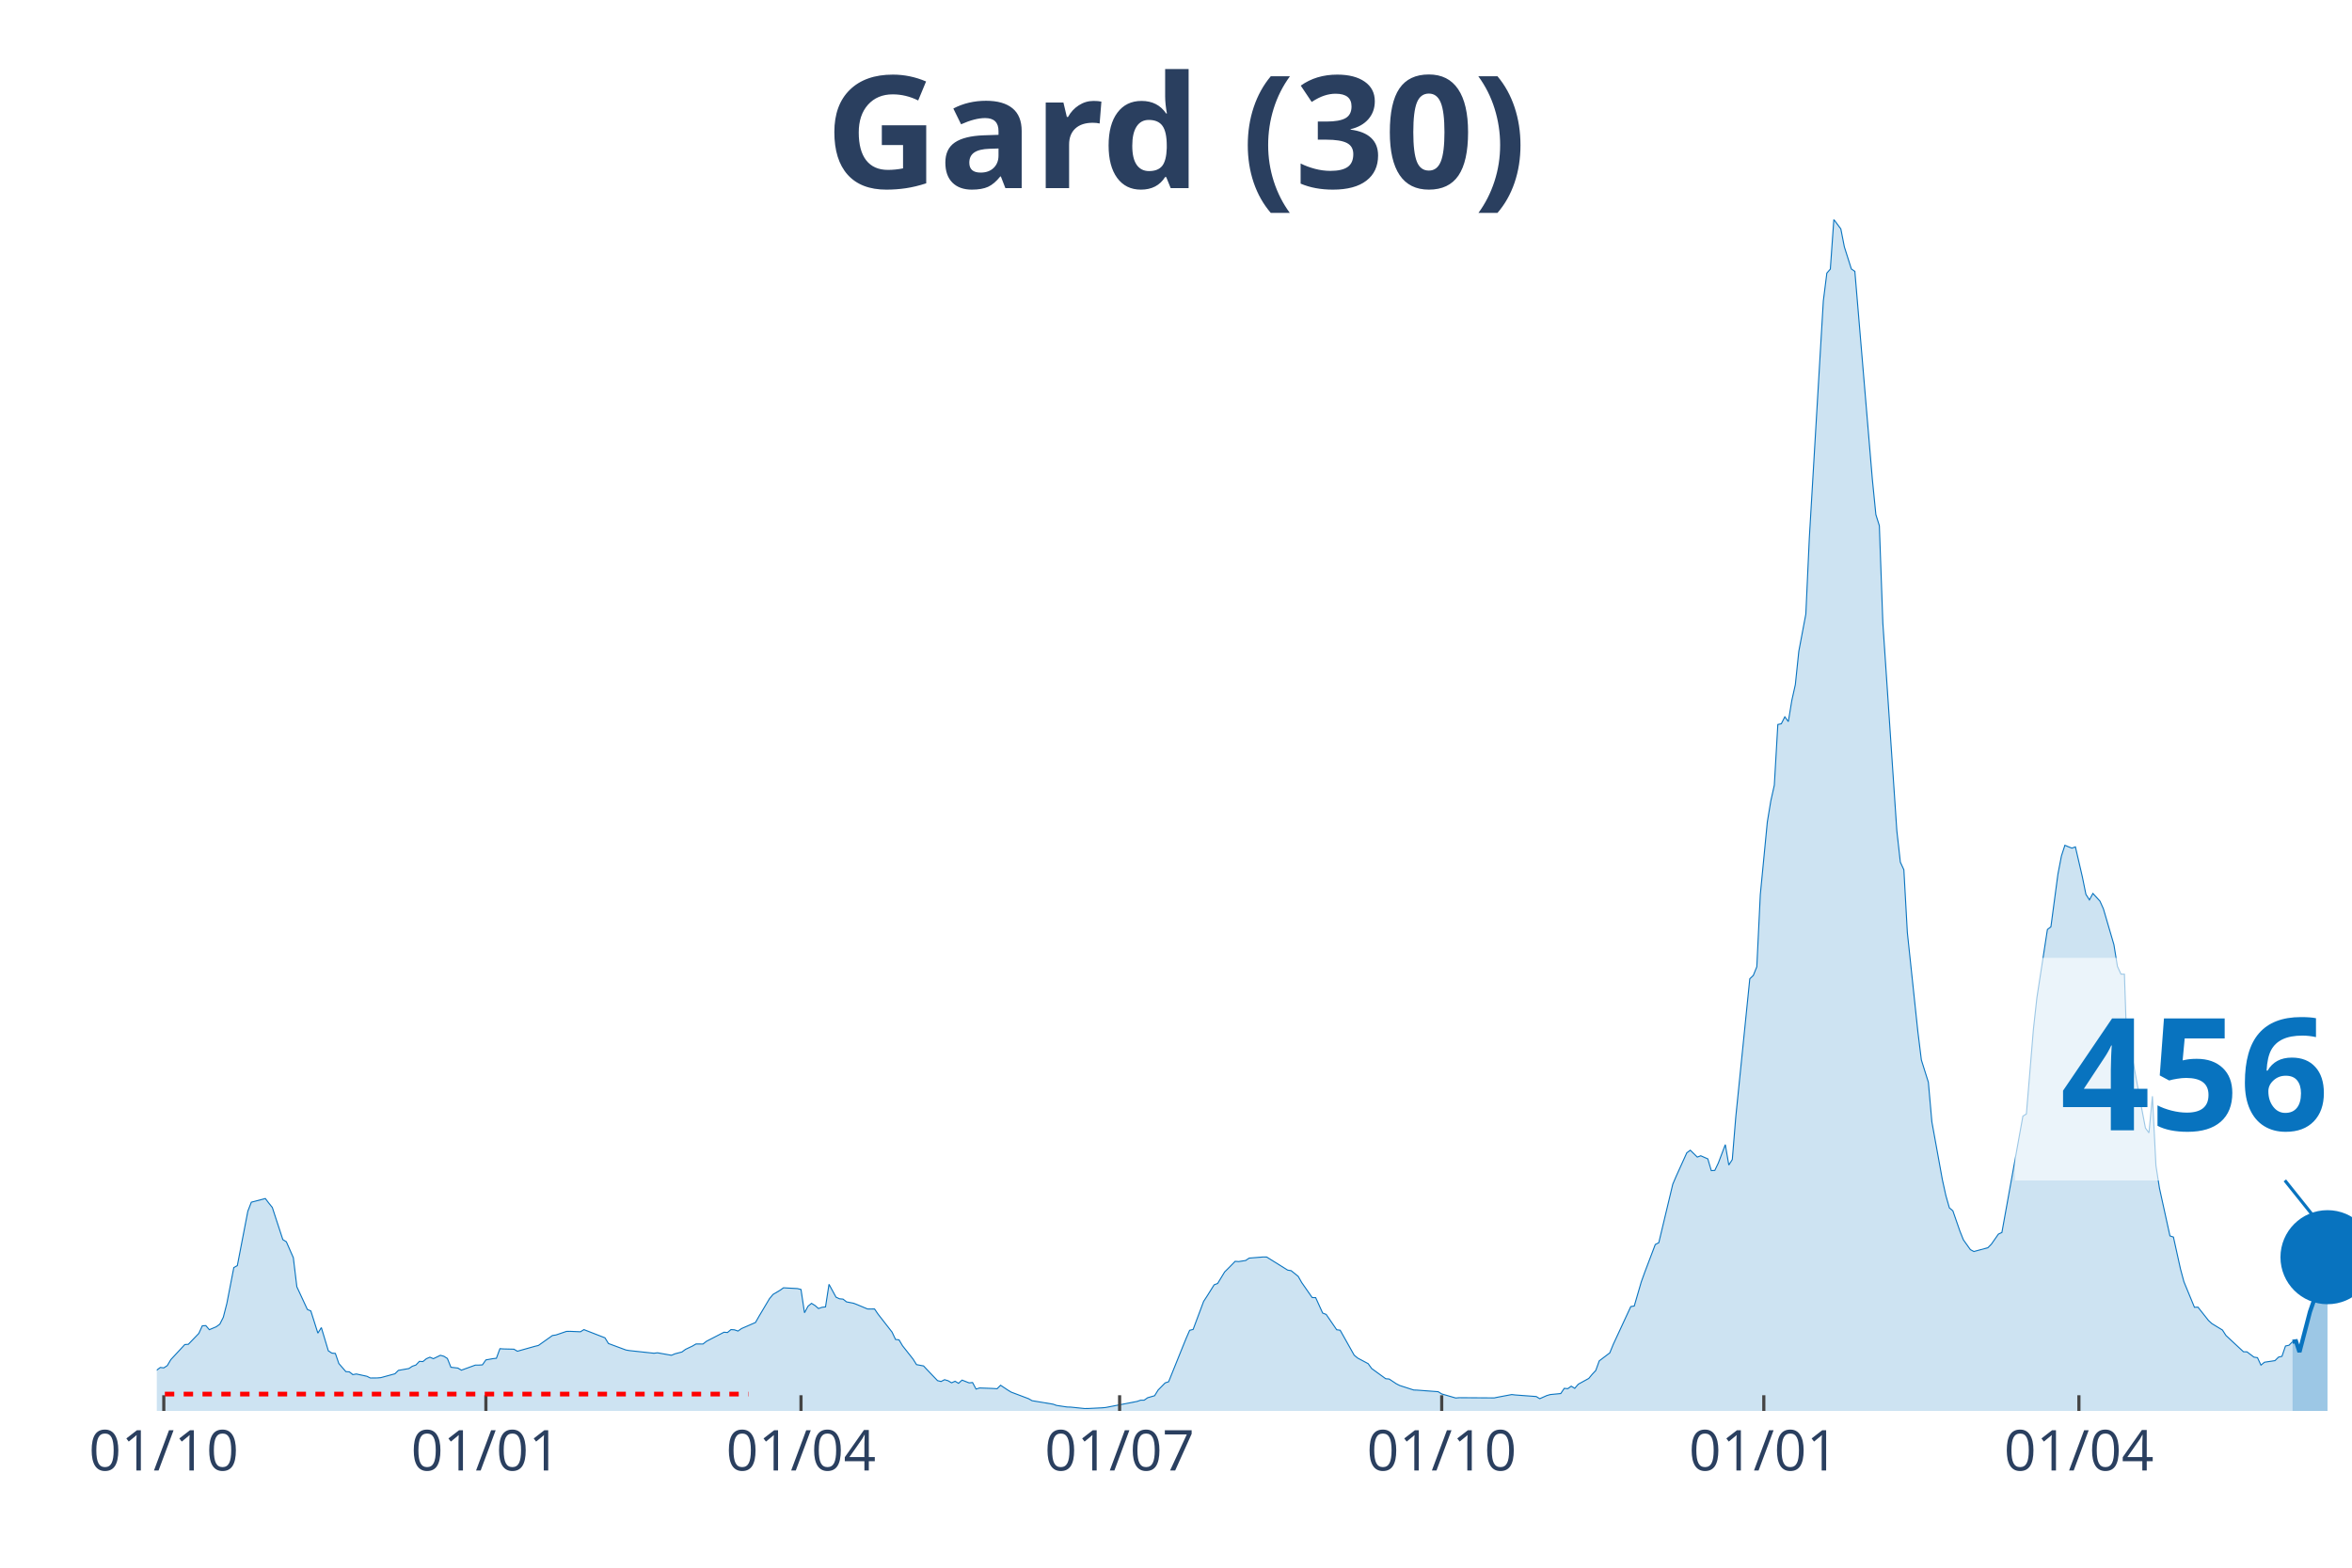
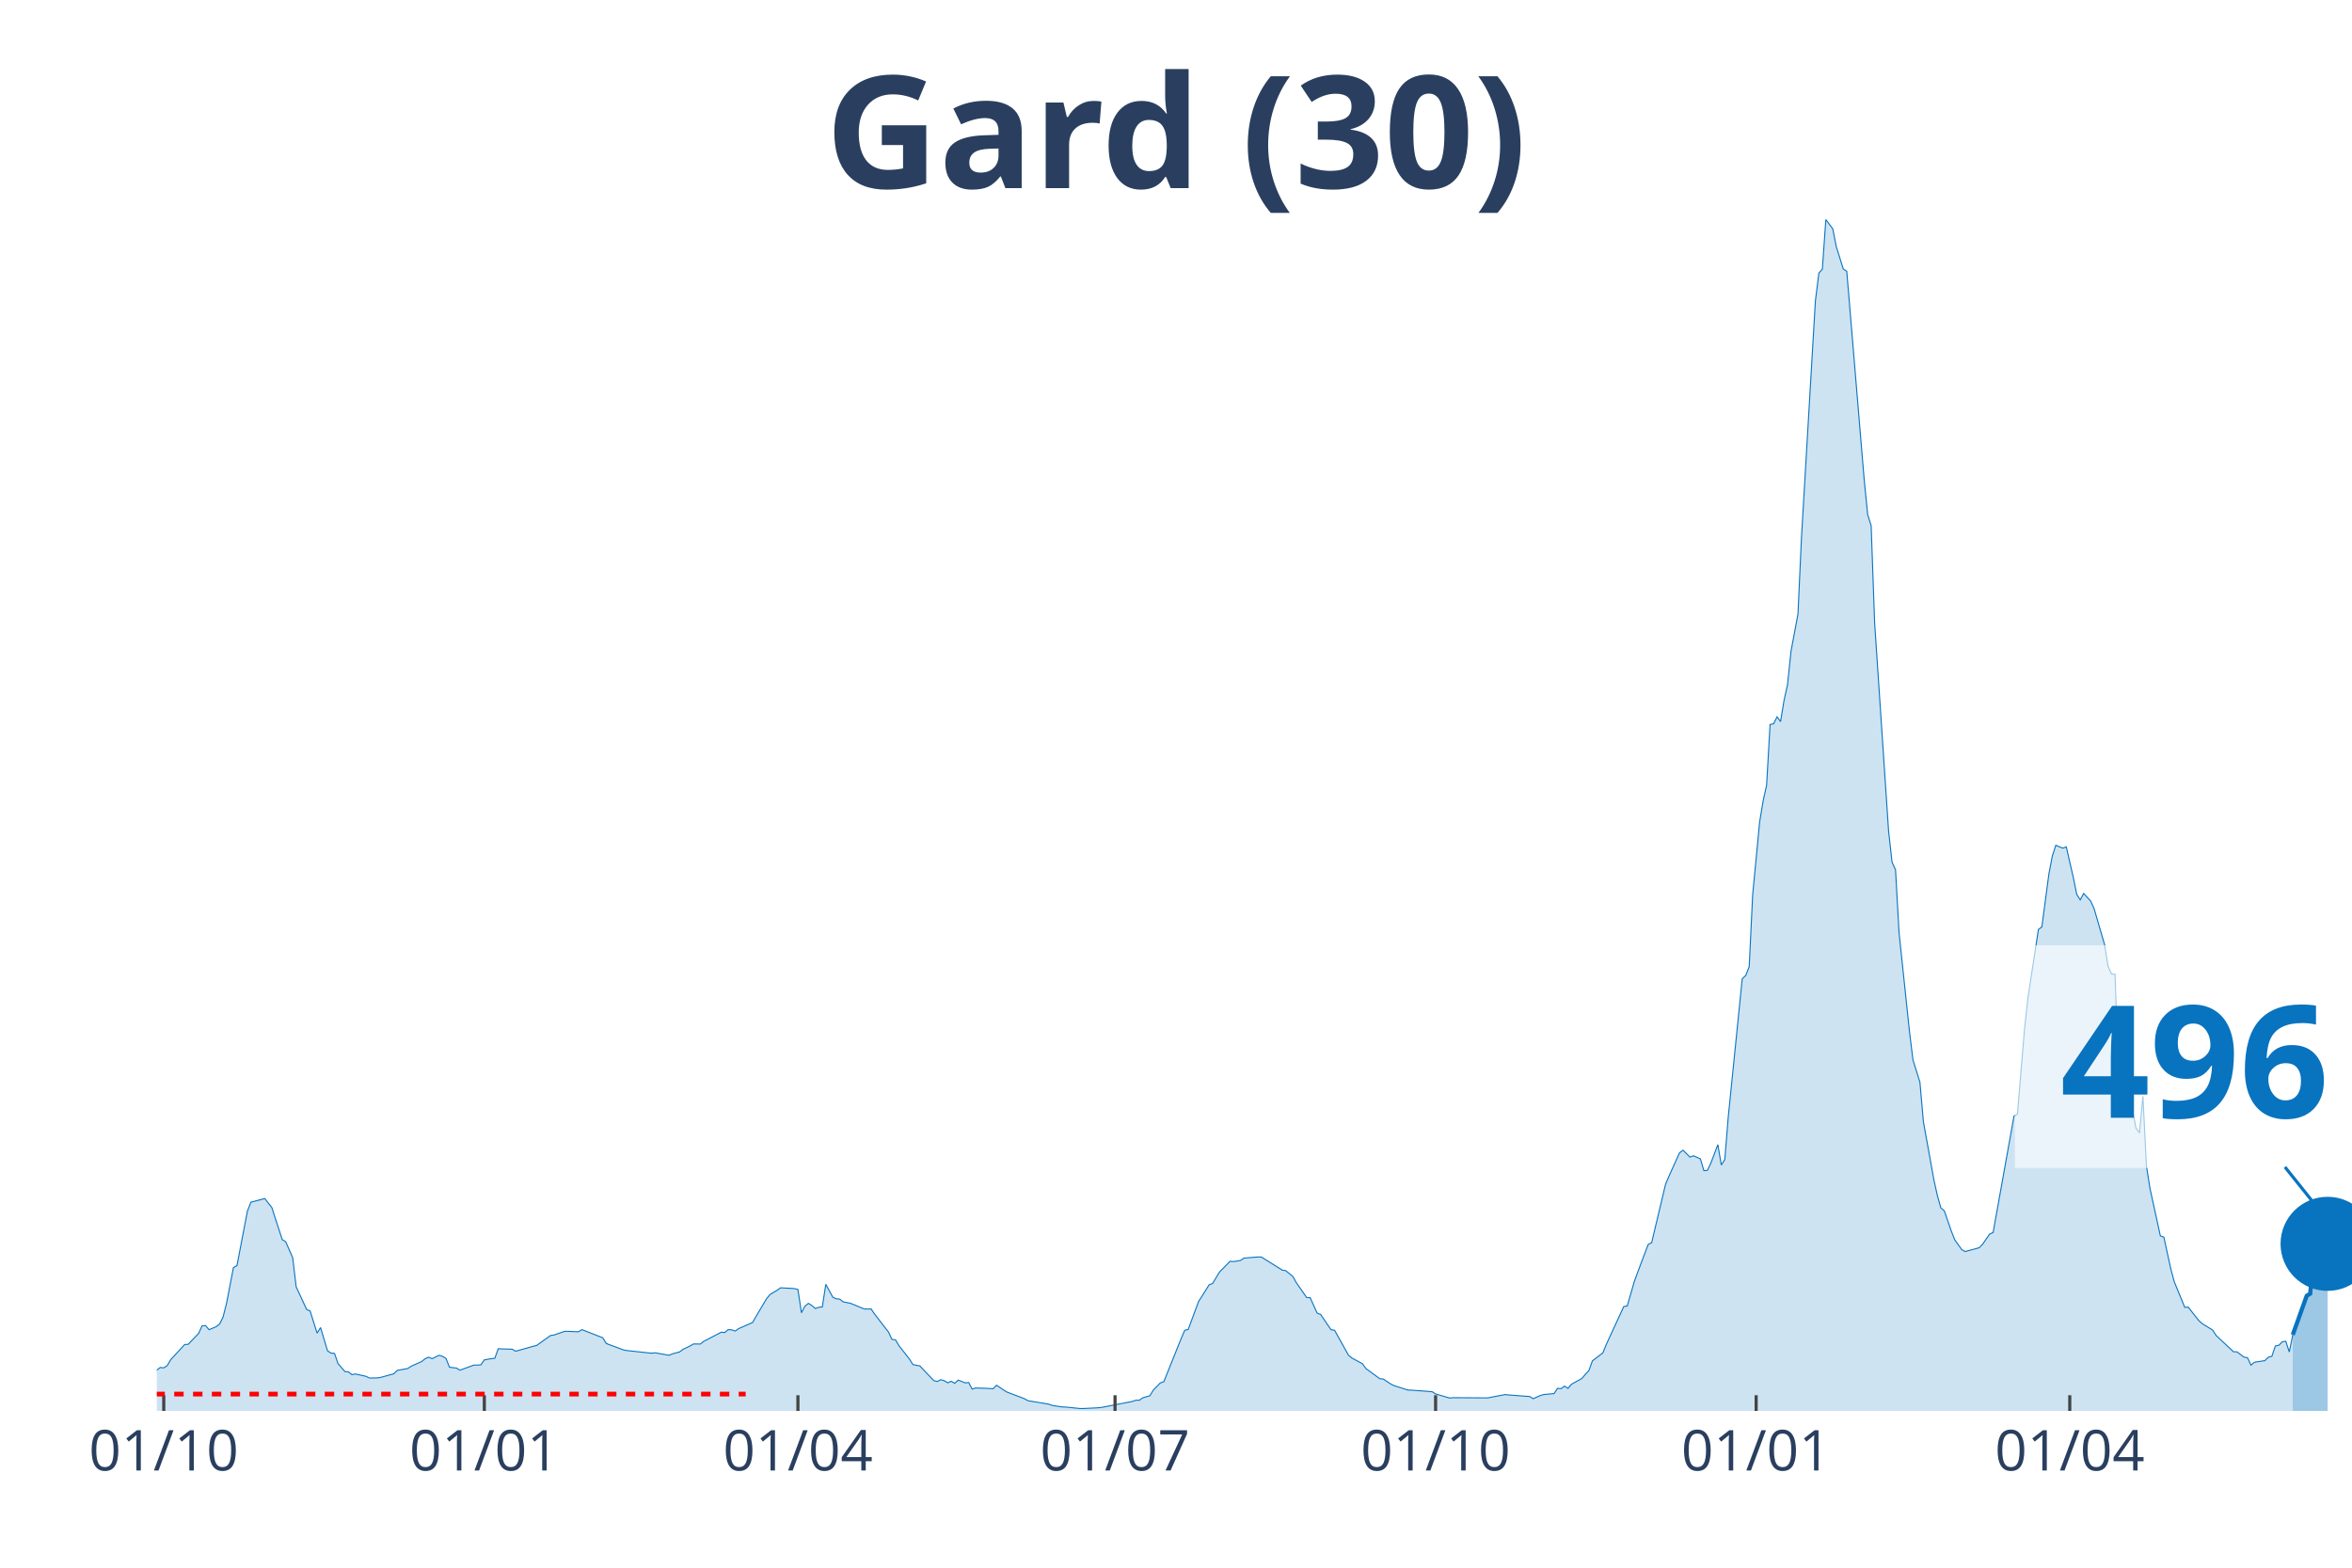
<svg xmlns="http://www.w3.org/2000/svg" class="main-svg" width="1125" height="750" style="" viewBox="0 0 750 500">
  <rect x="0" y="0" width="750" height="500" style="fill: rgb(0, 0, 0); fill-opacity: 0;" />
-   <defs id="defs-bdde97">
+   <defs id="defs-dfe62e">
    <g class="clips">
-       <clipPath id="clipbdde97xyplot" class="plotclip">
+       <clipPath id="clipdfe62exyplot" class="plotclip">
        <rect width="700" height="380" />
      </clipPath>
-       <clipPath class="axesclip" id="clipbdde97x">
+       <clipPath class="axesclip" id="clipdfe62ex">
        <rect x="50" y="0" width="700" height="500" />
      </clipPath>
-       <clipPath class="axesclip" id="clipbdde97y">
+       <clipPath class="axesclip" id="clipdfe62ey">
        <rect x="0" y="70" width="750" height="380" />
      </clipPath>
-       <clipPath class="axesclip" id="clipbdde97xy">
+       <clipPath class="axesclip" id="clipdfe62exy">
        <rect x="50" y="70" width="700" height="380" />
      </clipPath>
    </g>
    <g class="gradients" />
  </defs>
  <g class="bglayer">
    <rect class="bg" x="50" y="70" width="700" height="380" style="fill: rgb(0, 0, 0); fill-opacity: 0; stroke-width: 0;" />
  </g>
  <g class="layer-below">
    <g class="imagelayer" />
    <g class="shapelayer" />
  </g>
  <g class="cartesianlayer">
    <g class="subplot xy">
      <g class="layer-subplot">
        <g class="shapelayer" />
        <g class="imagelayer" />
      </g>
      <g class="gridlayer">
        <g class="x">
-           <path class="xgrid crisp" transform="translate(52.23,0)" d="M0,70v380" style="stroke: rgb(255, 255, 255); stroke-opacity: 1; stroke-width: 1px;" />
-           <path class="xgrid crisp" transform="translate(154.94,0)" d="M0,70v380" style="stroke: rgb(255, 255, 255); stroke-opacity: 1; stroke-width: 1px;" />
-           <path class="xgrid crisp" transform="translate(255.42,0)" d="M0,70v380" style="stroke: rgb(255, 255, 255); stroke-opacity: 1; stroke-width: 1px;" />
-           <path class="xgrid crisp" transform="translate(357.02,0)" d="M0,70v380" style="stroke: rgb(255, 255, 255); stroke-opacity: 1; stroke-width: 1px;" />
-           <path class="xgrid crisp" transform="translate(459.73,0)" d="M0,70v380" style="stroke: rgb(255, 255, 255); stroke-opacity: 1; stroke-width: 1px;" />
-           <path class="xgrid crisp" transform="translate(562.44,0)" d="M0,70v380" style="stroke: rgb(255, 255, 255); stroke-opacity: 1; stroke-width: 1px;" />
-           <path class="xgrid crisp" transform="translate(662.92,0)" d="M0,70v380" style="stroke: rgb(255, 255, 255); stroke-opacity: 1; stroke-width: 1px;" />
+           <path class="xgrid crisp" transform="translate(52.22,0)" d="M0,70v380" style="stroke: rgb(255, 255, 255); stroke-opacity: 1; stroke-width: 1px;" />
+           <path class="xgrid crisp" transform="translate(154.44,0)" d="M0,70v380" style="stroke: rgb(255, 255, 255); stroke-opacity: 1; stroke-width: 1px;" />
+           <path class="xgrid crisp" transform="translate(254.44,0)" d="M0,70v380" style="stroke: rgb(255, 255, 255); stroke-opacity: 1; stroke-width: 1px;" />
+           <path class="xgrid crisp" transform="translate(355.56,0)" d="M0,70v380" style="stroke: rgb(255, 255, 255); stroke-opacity: 1; stroke-width: 1px;" />
+           <path class="xgrid crisp" transform="translate(457.78,0)" d="M0,70v380" style="stroke: rgb(255, 255, 255); stroke-opacity: 1; stroke-width: 1px;" />
+           <path class="xgrid crisp" transform="translate(560,0)" d="M0,70v380" style="stroke: rgb(255, 255, 255); stroke-opacity: 1; stroke-width: 1px;" />
+           <path class="xgrid crisp" transform="translate(660,0)" d="M0,70v380" style="stroke: rgb(255, 255, 255); stroke-opacity: 1; stroke-width: 1px;" />
        </g>
        <g class="y" />
      </g>
      <g class="zerolinelayer" />
      <path class="xlines-below" />
      <path class="ylines-below" />
      <g class="overlines-below" />
      <g class="xaxislayer-below" />
      <g class="yaxislayer-below" />
      <g class="overaxes-below" />
-       <g class="plot" transform="translate(50, 70)" clip-path="url('#clipbdde97xyplot')">
+       <g class="plot" transform="translate(50, 70)" clip-path="url('#clipdfe62exyplot')">
        <g class="scatterlayer mlayer">
-           <g class="trace scatter trace5c7724" style="stroke-miterlimit: 2;">
+           <g class="trace scatter trace0f757f" style="stroke-miterlimit: 2;">
            <g class="fills">
              <g>
-                 <path class="js-fill" d="M681.02,380L-151.83,380L-151.83,379.01L-137.32,379.54L-136.2,379.57L-126.16,378.31L-125.04,378.08L-82.62,379.66L-81.5,379.41L-70.33,378.88L-69.22,378.87L-51.36,376.86L-50.24,376.36L-42.42,374.88L-41.31,374.95L-34.61,374.27L-33.49,373.63L-30.14,372.45L-29.03,372.31L-16.75,370.6L-15.63,370.11L-10.05,368.31L-8.93,368.43L-6.7,368.69L-5.58,368.49L-2.23,368.98L-1.12,367.83L1.12,366.14L2.23,366.27L3.35,365.54L4.47,363.64L8.93,358.83L10.05,358.75L13.4,355.28L14.51,352.85L15.63,352.79L16.75,354.09L18.98,353.15L20.1,352.32L21.21,350.12L22.33,345.76L24.56,334.27L25.68,333.65L29.03,316.3L30.14,313.43L34.61,312.26L35.73,313.73L36.84,315.11L37.96,318.56L40.19,325.36L41.31,326.05L43.54,331.13L44.66,340.41L48.01,347.63L49.12,348.12L51.36,355.19L52.47,353.42L54.7,360.83L55.82,361.56L56.94,361.66L58.05,364.89L60.29,367.46L61.4,367.54L62.52,368.42L63.64,368.22L66.99,368.95L68.1,369.5L70.33,369.48L71.45,369.38L75.92,368.16L77.03,367.07L80.38,366.48L81.5,365.74L82.62,365.36L83.73,364.19L84.85,364.26L85.96,363.35L87.08,362.87L88.2,363.34L90.43,362.26L91.55,362.57L92.66,363.27L93.78,366.07L96.01,366.33L97.13,367L101.59,365.38L102.71,365.38L103.83,365.31L104.94,363.73L107.18,363.33L108.29,363.21L109.41,360.15L110.53,360.23L113.88,360.31L114.99,360.96L120.57,359.39L121.69,359.12L126.16,355.95L127.27,355.78L130.62,354.64L131.74,354.62L135.09,354.76L136.2,354.07L142.9,356.68L144.02,358.5L149.6,360.57L150.72,360.76L158.53,361.6L159.65,361.46L164.11,362.25L165.23,361.78L167.46,361.2L168.58,360.37L170.81,359.31L171.93,358.65L174.16,358.66L175.28,357.79L180.86,354.9L181.98,354.99L183.09,354.06L184.21,354.14L185.33,354.53L186.44,353.74L190.91,351.79L192.03,349.82L195.37,344.2L196.49,342.85L198.72,341.53L199.84,340.73L204.31,340.98L205.42,341.27L206.54,348.69L207.66,346.61L208.77,345.69L209.89,346.38L211,347.34L212.12,346.95L213.24,346.82L214.35,339.62L216.59,343.72L217.7,344.24L218.82,344.34L219.94,345.22L222.17,345.65L223.29,346.08L226.63,347.48L227.75,347.5L228.87,347.48L229.98,349.11L234.45,354.85L235.57,357.21L236.68,357.33L237.8,359.22L241.15,363.46L242.26,365.23L244.5,365.65L245.61,366.84L248.96,370.34L250.08,370.62L251.2,370.04L252.31,370.37L253.43,371.03L254.55,370.54L255.66,371.19L256.78,370.17L259.01,371.05L260.13,370.95L261.24,373.03L262.36,372.68L265.71,372.8L266.83,372.85L267.94,372.93L269.06,371.81L271.29,373.3L272.41,373.99L277.99,376.1L279.11,376.74L285.81,377.85L286.92,378.25L290.27,378.75L291.39,378.78L295.85,379.24L296.97,379.23L301.44,379.01L302.55,378.91L312.6,376.97L313.72,376.58L314.83,376.58L315.95,375.8L318.18,375.15L319.3,373.34L321.53,371.07L322.65,370.69L327.11,359.62L328.23,356.87L329.35,354.29L330.46,354.01L333.81,345.06L334.93,343.34L337.16,339.78L338.28,339.35L340.51,335.67L341.63,334.56L343.86,332.29L344.98,332.37L347.21,332.02L348.33,331.26L352.79,330.9L353.91,330.91L360.61,335.09L361.72,335.27L363.96,337.07L365.07,339.03L368.42,343.84L369.54,343.87L371.77,348.79L372.89,349.22L376.24,354.11L377.35,354.26L381.82,362.22L382.93,363.14L386.28,364.93L387.4,366.48L391.87,369.73L392.98,369.83L395.22,371.32L396.33,371.89L400.8,373.33L401.91,373.37L408.61,373.87L409.73,374.58L414.19,375.88L415.31,375.78L426.48,375.85L427.59,375.62L432.06,374.78L433.17,374.91L439.87,375.41L440.99,376.1L443.22,375.11L444.34,374.78L447.69,374.46L448.8,372.8L449.92,372.9L451.04,372.11L452.15,372.8L453.27,371.48L456.62,369.64L457.74,368.29L458.85,367.11L459.97,364.03L463.32,361.49L464.43,358.78L470.02,346.72L471.13,346.54L473.37,338.83L474.48,335.76L477.83,326.92L478.95,326.35L483.41,307.69L484.53,305.07L487.88,297.68L489,296.85L491.23,299.04L492.34,298.62L494.58,299.61L495.69,303.36L496.81,303.29L497.93,300.95L500.16,295.07L501.28,301.57L502.39,299.83L503.51,286.14L507.97,242.17L509.09,241.11L510.21,238.33L511.32,215.36L513.56,192.17L514.67,185.44L515.79,180.44L516.91,161.07L518.02,160.84L519.14,158.62L520.26,160.14L521.37,153.39L522.49,148.37L523.6,137.73L525.84,125.86L526.95,101.65L531.42,25.96L532.54,17.09L533.65,15.83L534.77,0L537,3.01L538.12,8.72L540.35,15.77L541.47,16.54L547.05,82.87L548.17,94.12L549.28,97.66L550.4,128.7L554.86,194.98L555.98,204.98L557.1,207.41L558.21,227.42L561.56,259.01L562.68,268.06L564.91,275.16L566.03,287.79L569.38,306.27L570.49,311.3L571.61,315.23L572.73,316.19L574.96,322.62L576.08,325.43L578.31,328.56L579.43,329.16L583.89,327.95L585.01,326.81L587.24,323.61L588.36,323.09L595.06,285.97L596.17,285.29L598.41,258.27L599.52,248.23L602.87,226.46L603.99,225.59L606.22,208.84L607.34,203.01L608.45,199.59L609.57,200.07L610.69,200.5L611.8,200.1L614.04,209.77L615.15,215.24L616.27,217.01L617.38,214.95L619.62,217.39L620.73,219.86L624.08,231.3L625.2,238.21L626.32,240.68L627.43,240.71L628.55,273.61L629.67,265.76L633.01,283.92L634.13,289.77L635.25,291.32L636.36,279.63L637.48,301.75L638.6,308.94L641.95,324.18L643.06,324.55L645.3,334.7L646.41,338.82L649.76,346.95L650.88,346.91L654.23,351.14L655.34,352.16L658.69,354.2L659.81,355.94L665.39,361.13L666.51,361.16L668.74,362.84L669.86,363.02L670.97,365.39L672.09,364.47L675.44,363.96L676.56,362.85L677.67,362.58L678.79,359.29L679.9,359.06L681.02,357.93" style="fill: rgb(8, 115, 191); fill-opacity: 0.2; stroke-width: 0;" />
+                 <path class="js-fill" d="M681.11,380L-151.11,380L-151.11,379.01L-136.67,379.54L-135.56,379.57L-125.56,378.31L-124.44,378.08L-82.22,379.66L-81.11,379.41L-70,378.88L-68.89,378.87L-51.11,376.86L-50,376.36L-42.22,374.88L-41.11,374.95L-34.44,374.27L-33.33,373.63L-30,372.45L-28.89,372.31L-16.67,370.6L-15.56,370.11L-10,368.31L-8.89,368.43L-6.67,368.69L-5.56,368.49L-2.22,368.98L-1.11,367.83L1.11,366.14L2.22,366.27L3.33,365.54L4.44,363.64L8.89,358.83L10,358.75L13.33,355.28L14.44,352.85L15.56,352.79L16.67,354.09L18.89,353.15L20,352.32L21.11,350.12L22.22,345.76L24.44,334.27L25.56,333.65L28.89,316.3L30,313.43L34.44,312.26L35.56,313.73L36.67,315.11L37.78,318.56L40,325.36L41.11,326.05L43.33,331.13L44.44,340.41L47.78,347.63L48.89,348.12L51.11,355.19L52.22,353.42L54.44,360.83L55.56,361.56L56.67,361.66L57.78,364.89L60,367.46L61.11,367.54L62.22,368.42L63.33,368.22L66.67,368.95L67.78,369.5L70,369.48L71.11,369.38L75.56,368.16L76.67,367.07L80,366.48L81.11,365.74L84.44,364.26L85.56,363.35L86.67,362.87L87.78,363.34L90,362.26L91.11,362.57L92.22,363.27L93.33,366.07L95.56,366.33L96.67,367L101.11,365.38L102.22,365.38L103.33,365.31L104.44,363.73L106.67,363.33L107.78,363.21L108.89,360.15L110,360.23L113.33,360.31L114.44,360.96L120,359.39L121.11,359.12L125.56,355.95L126.67,355.78L130,354.64L131.11,354.62L134.44,354.76L135.56,354.07L142.22,356.68L143.33,358.5L148.89,360.57L150,360.76L157.78,361.6L158.89,361.46L163.33,362.25L164.44,361.78L166.67,361.2L167.78,360.37L170,359.31L171.11,358.65L173.33,358.66L174.44,357.79L180,354.9L181.11,354.99L182.22,354.06L183.33,354.14L184.44,354.53L185.56,353.74L190,351.79L191.11,349.82L194.44,344.2L195.56,342.85L197.78,341.53L198.89,340.73L203.33,340.98L204.44,341.27L205.56,348.69L206.67,346.61L207.78,345.69L208.89,346.38L210,347.34L211.11,346.95L212.22,346.82L213.33,339.62L215.56,343.72L216.67,344.24L217.78,344.34L218.89,345.22L221.11,345.65L222.22,346.08L225.56,347.48L226.67,347.5L227.78,347.48L228.89,349.11L233.33,354.85L234.44,357.21L235.56,357.33L236.67,359.22L240,363.46L241.11,365.23L243.33,365.65L244.44,366.84L247.78,370.34L248.89,370.62L250,370.04L251.11,370.37L252.22,371.03L253.33,370.54L254.44,371.19L255.56,370.17L257.78,371.05L258.89,370.95L260,373.03L261.11,372.68L264.44,372.8L265.56,372.85L266.67,372.93L267.78,371.81L270,373.3L271.11,373.99L276.67,376.1L277.78,376.74L284.44,377.85L285.56,378.25L288.89,378.75L290,378.78L294.44,379.24L295.56,379.23L300,379.01L301.11,378.91L311.11,376.97L312.22,376.58L313.33,376.58L314.44,375.8L316.67,375.15L317.78,373.34L320,371.07L321.11,370.69L325.56,359.62L326.67,356.87L327.78,354.29L328.89,354.01L332.22,345.06L333.33,343.34L335.56,339.78L336.67,339.35L338.89,335.67L340,334.56L342.22,332.29L343.33,332.37L345.56,332.02L346.67,331.26L351.11,330.9L352.22,330.91L358.89,335.09L360,335.27L362.22,337.07L363.33,339.03L366.67,343.84L367.78,343.87L370,348.79L371.11,349.22L374.44,354.11L375.56,354.26L380,362.22L381.11,363.14L384.44,364.93L385.56,366.48L390,369.73L391.11,369.83L393.33,371.32L394.44,371.89L398.89,373.33L400,373.37L406.67,373.87L407.78,374.58L412.22,375.88L413.33,375.78L424.44,375.85L425.56,375.62L430,374.78L431.11,374.91L437.78,375.41L438.89,376.1L441.11,375.11L442.22,374.78L445.56,374.46L446.67,372.8L447.78,372.9L448.89,372.11L450,372.8L451.11,371.48L454.44,369.64L455.56,368.29L456.67,367.11L457.78,364.03L461.11,361.49L462.22,358.78L467.78,346.72L468.89,346.54L471.11,338.83L472.22,335.76L475.56,326.92L476.67,326.35L481.11,307.69L482.22,305.07L485.56,297.68L486.67,296.85L488.89,299.04L490,298.62L492.22,299.61L493.33,303.36L494.44,303.29L495.56,300.95L497.78,295.07L498.89,301.57L500,299.83L501.11,286.14L505.56,242.17L506.67,241.11L507.78,238.33L508.89,215.36L511.11,192.17L512.22,185.44L513.33,180.44L514.44,161.07L515.56,160.84L516.67,158.62L517.78,160.14L518.89,153.39L520,148.37L521.11,137.73L523.33,125.86L524.44,101.65L528.89,25.96L530,17.09L531.11,15.83L532.22,0L534.44,3.01L535.56,8.72L537.78,15.77L538.89,16.54L544.44,82.87L545.56,94.12L546.67,97.66L547.78,128.7L552.22,194.98L553.33,204.98L554.44,207.41L555.56,227.42L558.89,259.01L560,268.06L562.22,275.16L563.33,287.79L566.67,306.27L567.78,311.3L568.89,315.23L570,316.19L572.22,322.62L573.33,325.43L575.56,328.56L576.67,329.16L581.11,327.95L582.22,326.81L584.44,323.61L585.56,323.09L592.22,285.97L593.33,285.29L595.56,258.27L596.67,248.23L600,226.46L601.11,225.59L603.33,208.84L604.44,203.01L605.56,199.59L606.67,200.07L607.78,200.5L608.89,200.1L611.11,209.77L612.22,215.24L613.33,217.01L614.44,214.95L616.67,217.39L617.78,219.86L621.11,231.3L622.22,238.21L623.33,240.68L624.44,240.71L625.56,273.61L626.67,265.76L630,283.92L631.11,289.77L632.22,291.32L633.33,279.63L634.44,301.75L635.56,308.94L638.89,324.18L640,324.55L642.22,334.7L643.33,338.82L646.67,346.95L647.78,346.91L651.11,351.14L652.22,352.16L655.56,354.2L656.67,355.94L662.22,361.13L663.33,361.16L665.56,362.84L666.67,363.02L667.78,365.39L668.89,364.47L672.22,363.96L673.33,362.85L674.44,362.58L675.56,359.29L676.67,359.06L677.78,357.93L678.89,357.79L680,361.2L681.11,355.72" style="fill: rgb(8, 115, 191); fill-opacity: 0.2; stroke-width: 0;" />
              </g>
            </g>
            <g class="errorbars" />
            <g class="lines">
-               <path class="js-line" d="M-151.83,379.01L-137.32,379.54L-136.2,379.57L-126.16,378.31L-125.04,378.08L-82.62,379.66L-81.5,379.41L-70.33,378.88L-69.22,378.87L-51.36,376.86L-50.24,376.36L-42.42,374.88L-41.31,374.95L-34.61,374.27L-33.49,373.63L-30.14,372.45L-29.03,372.31L-16.75,370.6L-15.63,370.11L-10.05,368.31L-8.93,368.43L-6.7,368.69L-5.58,368.49L-2.23,368.98L-1.12,367.83L1.12,366.14L2.23,366.27L3.35,365.54L4.47,363.64L8.93,358.83L10.05,358.75L13.4,355.28L14.51,352.85L15.63,352.79L16.75,354.09L18.98,353.15L20.1,352.32L21.21,350.12L22.33,345.76L24.56,334.27L25.68,333.65L29.03,316.3L30.14,313.43L34.61,312.26L35.73,313.73L36.84,315.11L37.96,318.56L40.19,325.36L41.31,326.05L43.54,331.13L44.66,340.41L48.01,347.63L49.12,348.12L51.36,355.19L52.47,353.42L54.7,360.83L55.82,361.56L56.94,361.66L58.05,364.89L60.29,367.46L61.4,367.54L62.52,368.42L63.64,368.22L66.99,368.95L68.1,369.5L70.33,369.48L71.45,369.38L75.92,368.16L77.03,367.07L80.38,366.48L81.5,365.74L82.62,365.36L83.73,364.19L84.85,364.26L85.96,363.35L87.08,362.87L88.2,363.34L90.43,362.26L91.55,362.57L92.66,363.27L93.78,366.07L96.01,366.33L97.13,367L101.59,365.38L102.71,365.38L103.83,365.31L104.94,363.73L107.18,363.33L108.29,363.21L109.41,360.15L110.53,360.23L113.88,360.31L114.99,360.96L120.57,359.39L121.69,359.12L126.16,355.95L127.27,355.78L130.62,354.64L131.74,354.62L135.09,354.76L136.2,354.07L142.9,356.68L144.02,358.5L149.6,360.57L150.72,360.76L158.53,361.6L159.65,361.46L164.11,362.25L165.23,361.78L167.46,361.2L168.58,360.37L170.81,359.31L171.93,358.65L174.16,358.66L175.28,357.79L180.86,354.9L181.98,354.99L183.09,354.06L184.21,354.14L185.33,354.53L186.44,353.74L190.91,351.79L192.03,349.82L195.37,344.2L196.49,342.85L198.72,341.53L199.84,340.73L204.31,340.98L205.42,341.27L206.54,348.69L207.66,346.61L208.77,345.69L209.89,346.38L211,347.34L212.12,346.95L213.24,346.82L214.35,339.62L216.59,343.72L217.7,344.24L218.82,344.34L219.94,345.22L222.17,345.65L223.29,346.08L226.63,347.48L227.75,347.5L228.87,347.48L229.98,349.11L234.45,354.85L235.57,357.21L236.68,357.33L237.8,359.22L241.15,363.46L242.26,365.23L244.5,365.65L245.61,366.84L248.96,370.34L250.08,370.62L251.2,370.04L252.31,370.37L253.43,371.03L254.55,370.54L255.66,371.19L256.78,370.17L259.01,371.05L260.13,370.95L261.24,373.03L262.36,372.68L265.71,372.8L266.83,372.85L267.94,372.93L269.06,371.81L271.29,373.3L272.41,373.99L277.99,376.1L279.11,376.74L285.81,377.85L286.92,378.25L290.27,378.75L291.39,378.78L295.85,379.24L296.97,379.23L301.44,379.01L302.55,378.91L312.6,376.97L313.72,376.58L314.83,376.58L315.95,375.8L318.18,375.15L319.3,373.34L321.53,371.07L322.65,370.69L327.11,359.62L328.23,356.87L329.35,354.29L330.46,354.01L333.81,345.06L334.93,343.34L337.16,339.78L338.28,339.35L340.51,335.67L341.63,334.56L343.86,332.29L344.98,332.37L347.21,332.02L348.33,331.26L352.79,330.9L353.91,330.91L360.61,335.09L361.72,335.27L363.96,337.07L365.07,339.03L368.42,343.84L369.54,343.87L371.77,348.79L372.89,349.22L376.24,354.11L377.35,354.26L381.82,362.22L382.93,363.14L386.28,364.93L387.4,366.48L391.87,369.73L392.98,369.83L395.22,371.32L396.33,371.89L400.8,373.33L401.91,373.37L408.61,373.87L409.73,374.58L414.19,375.88L415.31,375.78L426.48,375.85L427.59,375.62L432.06,374.78L433.17,374.91L439.87,375.41L440.99,376.1L443.22,375.11L444.34,374.78L447.69,374.46L448.8,372.8L449.92,372.9L451.04,372.11L452.15,372.8L453.27,371.48L456.62,369.64L457.74,368.29L458.85,367.11L459.97,364.03L463.32,361.49L464.43,358.78L470.02,346.72L471.13,346.54L473.37,338.83L474.48,335.76L477.83,326.92L478.95,326.35L483.41,307.69L484.53,305.07L487.88,297.68L489,296.85L491.23,299.04L492.34,298.62L494.58,299.61L495.69,303.36L496.81,303.29L497.93,300.95L500.16,295.07L501.28,301.57L502.39,299.83L503.51,286.14L507.97,242.17L509.09,241.11L510.21,238.33L511.32,215.36L513.56,192.17L514.67,185.44L515.79,180.44L516.91,161.07L518.02,160.84L519.14,158.62L520.26,160.14L521.37,153.39L522.49,148.37L523.6,137.73L525.84,125.86L526.95,101.65L531.42,25.96L532.54,17.09L533.65,15.83L534.77,0L537,3.01L538.12,8.72L540.35,15.77L541.47,16.54L547.05,82.87L548.17,94.12L549.28,97.66L550.4,128.7L554.86,194.98L555.98,204.98L557.1,207.41L558.21,227.42L561.56,259.01L562.68,268.06L564.91,275.16L566.03,287.79L569.38,306.27L570.49,311.3L571.61,315.23L572.73,316.19L574.96,322.62L576.08,325.43L578.31,328.56L579.43,329.16L583.89,327.95L585.01,326.81L587.24,323.61L588.36,323.09L595.06,285.97L596.17,285.29L598.41,258.27L599.52,248.23L602.87,226.46L603.99,225.59L606.22,208.84L607.34,203.01L608.45,199.59L609.57,200.07L610.69,200.5L611.8,200.1L614.04,209.77L615.15,215.24L616.27,217.01L617.38,214.95L619.62,217.39L620.73,219.86L624.08,231.3L625.2,238.21L626.32,240.68L627.43,240.71L628.55,273.61L629.67,265.76L633.01,283.92L634.13,289.77L635.25,291.32L636.36,279.63L637.48,301.75L638.6,308.94L641.95,324.18L643.06,324.55L645.3,334.7L646.41,338.82L649.76,346.95L650.88,346.91L654.23,351.14L655.34,352.16L658.69,354.2L659.81,355.94L665.39,361.13L666.51,361.16L668.74,362.84L669.86,363.02L670.97,365.39L672.09,364.47L675.44,363.96L676.56,362.85L677.67,362.58L678.79,359.29L679.9,359.06L681.02,357.93" style="vector-effect: non-scaling-stroke; fill: none; stroke: rgb(8, 115, 191); stroke-opacity: 1; stroke-width: 0.5px; opacity: 1;" />
+               <path class="js-line" d="M-151.11,379.01L-136.67,379.54L-135.56,379.57L-125.56,378.31L-124.44,378.08L-82.22,379.66L-81.11,379.41L-70,378.88L-68.89,378.87L-51.11,376.86L-50,376.36L-42.22,374.88L-41.11,374.95L-34.44,374.27L-33.33,373.63L-30,372.45L-28.89,372.31L-16.67,370.6L-15.56,370.11L-10,368.31L-8.89,368.43L-6.67,368.69L-5.56,368.49L-2.22,368.98L-1.11,367.83L1.11,366.14L2.22,366.27L3.33,365.54L4.44,363.64L8.89,358.83L10,358.75L13.33,355.28L14.44,352.85L15.56,352.79L16.67,354.09L18.89,353.15L20,352.32L21.11,350.12L22.22,345.76L24.44,334.27L25.56,333.65L28.89,316.3L30,313.43L34.44,312.26L35.56,313.73L36.67,315.11L37.78,318.56L40,325.36L41.11,326.05L43.33,331.13L44.44,340.41L47.78,347.63L48.89,348.12L51.11,355.19L52.22,353.42L54.44,360.83L55.56,361.56L56.67,361.66L57.78,364.89L60,367.46L61.11,367.54L62.22,368.42L63.33,368.22L66.67,368.95L67.78,369.5L70,369.48L71.11,369.38L75.56,368.16L76.67,367.07L80,366.48L81.11,365.74L84.44,364.26L85.56,363.35L86.67,362.87L87.78,363.34L90,362.26L91.11,362.57L92.22,363.27L93.33,366.07L95.56,366.33L96.67,367L101.11,365.38L102.22,365.38L103.33,365.31L104.44,363.73L106.67,363.33L107.78,363.21L108.89,360.15L110,360.23L113.33,360.31L114.44,360.96L120,359.39L121.11,359.12L125.56,355.95L126.67,355.78L130,354.64L131.11,354.62L134.44,354.76L135.56,354.07L142.22,356.68L143.33,358.5L148.89,360.57L150,360.76L157.78,361.6L158.89,361.46L163.33,362.25L164.44,361.78L166.67,361.2L167.78,360.37L170,359.31L171.11,358.65L173.33,358.66L174.44,357.79L180,354.9L181.11,354.99L182.22,354.06L183.33,354.14L184.44,354.53L185.56,353.74L190,351.79L191.11,349.82L194.44,344.2L195.56,342.85L197.78,341.53L198.89,340.73L203.33,340.98L204.44,341.27L205.56,348.69L206.67,346.61L207.78,345.69L208.89,346.38L210,347.34L211.11,346.95L212.22,346.82L213.33,339.62L215.56,343.72L216.67,344.24L217.78,344.34L218.89,345.22L221.11,345.65L222.22,346.08L225.56,347.48L226.67,347.5L227.78,347.48L228.89,349.11L233.33,354.85L234.44,357.21L235.56,357.33L236.67,359.22L240,363.46L241.11,365.23L243.33,365.65L244.44,366.84L247.78,370.34L248.89,370.62L250,370.04L251.11,370.37L252.22,371.03L253.33,370.54L254.44,371.19L255.56,370.17L257.78,371.05L258.89,370.95L260,373.03L261.11,372.68L264.44,372.8L265.56,372.85L266.67,372.93L267.78,371.81L270,373.3L271.11,373.99L276.67,376.1L277.78,376.74L284.44,377.85L285.56,378.25L288.89,378.75L290,378.78L294.44,379.24L295.56,379.23L300,379.01L301.11,378.91L311.11,376.97L312.22,376.58L313.33,376.58L314.44,375.8L316.67,375.15L317.78,373.34L320,371.07L321.11,370.69L325.56,359.62L326.67,356.87L327.78,354.29L328.89,354.01L332.22,345.06L333.33,343.34L335.56,339.78L336.67,339.35L338.89,335.67L340,334.56L342.22,332.29L343.33,332.37L345.56,332.02L346.67,331.26L351.11,330.9L352.22,330.91L358.89,335.09L360,335.27L362.22,337.07L363.33,339.03L366.67,343.84L367.78,343.87L370,348.79L371.11,349.22L374.44,354.11L375.56,354.26L380,362.22L381.11,363.14L384.44,364.93L385.56,366.48L390,369.73L391.11,369.83L393.33,371.32L394.44,371.89L398.89,373.33L400,373.37L406.67,373.87L407.78,374.58L412.22,375.88L413.33,375.78L424.44,375.85L425.56,375.62L430,374.78L431.11,374.91L437.78,375.41L438.89,376.1L441.11,375.11L442.22,374.78L445.56,374.46L446.67,372.8L447.78,372.9L448.89,372.11L450,372.8L451.11,371.48L454.44,369.64L455.56,368.29L456.67,367.11L457.78,364.03L461.11,361.49L462.22,358.78L467.78,346.72L468.89,346.54L471.11,338.83L472.22,335.76L475.56,326.92L476.67,326.35L481.11,307.69L482.22,305.07L485.56,297.68L486.67,296.85L488.89,299.04L490,298.62L492.22,299.61L493.33,303.36L494.44,303.29L495.56,300.95L497.78,295.07L498.89,301.57L500,299.83L501.11,286.14L505.56,242.17L506.67,241.11L507.78,238.33L508.89,215.36L511.11,192.17L512.22,185.44L513.33,180.44L514.44,161.07L515.56,160.84L516.67,158.62L517.78,160.14L518.89,153.39L520,148.37L521.11,137.73L523.33,125.86L524.44,101.65L528.89,25.96L530,17.09L531.11,15.83L532.22,0L534.44,3.01L535.56,8.72L537.78,15.77L538.89,16.54L544.44,82.87L545.56,94.12L546.67,97.66L547.78,128.7L552.22,194.98L553.33,204.98L554.44,207.41L555.56,227.42L558.89,259.01L560,268.06L562.22,275.16L563.33,287.79L566.67,306.27L567.78,311.3L568.89,315.23L570,316.19L572.22,322.62L573.33,325.43L575.56,328.56L576.67,329.16L581.11,327.95L582.22,326.81L584.44,323.61L585.56,323.09L592.22,285.97L593.33,285.29L595.56,258.27L596.67,248.23L600,226.46L601.11,225.59L603.33,208.84L604.44,203.01L605.56,199.59L606.67,200.07L607.78,200.5L608.89,200.1L611.11,209.77L612.22,215.24L613.33,217.01L614.44,214.95L616.67,217.39L617.78,219.86L621.11,231.3L622.22,238.21L623.33,240.68L624.44,240.71L625.56,273.61L626.67,265.76L630,283.92L631.11,289.77L632.22,291.32L633.33,279.63L634.44,301.75L635.56,308.94L638.89,324.18L640,324.55L642.22,334.7L643.33,338.82L646.67,346.95L647.78,346.91L651.11,351.14L652.22,352.16L655.56,354.2L656.67,355.94L662.22,361.13L663.33,361.16L665.56,362.84L666.67,363.02L667.78,365.39L668.89,364.47L672.22,363.96L673.33,362.85L674.44,362.58L675.56,359.29L676.67,359.06L677.78,357.93L678.89,357.79L680,361.2L681.11,355.72" style="vector-effect: non-scaling-stroke; fill: none; stroke: rgb(8, 115, 191); stroke-opacity: 1; stroke-width: 0.5px; opacity: 1;" />
            </g>
            <g class="points" />
            <g class="text" />
          </g>
-           <g class="trace scatter trace36ca06" style="stroke-miterlimit: 2;">
+           <g class="trace scatter trace4920b7" style="stroke-miterlimit: 2;">
            <g class="fills">
              <g>
-                 <path class="js-fill" d="M692.19,380L681.02,380L681.02,357.93L682.14,357.79L683.25,361.2L686.6,348.36L687.72,345.16L689.95,342.62L691.07,331L692.19,330.97" style="fill: rgb(8, 115, 191); fill-opacity: 0.4; stroke-width: 0;" />
+                 <path class="js-fill" d="M692.22,380L681.11,380L681.11,355.72L685.56,343.28L686.67,342.61L687.78,330.97L688.89,330.91L690,327.93L691.11,328.03L692.22,326.71" style="fill: rgb(8, 115, 191); fill-opacity: 0.4; stroke-width: 0;" />
              </g>
            </g>
            <g class="errorbars" />
            <g class="lines">
-               <path class="js-line" d="M681.02,357.93L682.14,357.79L683.25,361.2L686.6,348.36L687.72,345.16L689.95,342.62L691.07,331L692.19,330.97" style="vector-effect: non-scaling-stroke; fill: none; stroke: rgb(8, 115, 191); stroke-opacity: 1; stroke-width: 2px; opacity: 1;" />
+               <path class="js-line" d="M681.11,355.72L685.56,343.28L686.67,342.61L687.78,330.97L688.89,330.91L690,327.93L691.11,328.03L692.22,326.71" style="vector-effect: non-scaling-stroke; fill: none; stroke: rgb(8, 115, 191); stroke-opacity: 1; stroke-width: 2px; opacity: 1;" />
            </g>
            <g class="points" />
            <g class="text" />
          </g>
-           <g class="trace scatter tracec5fecc" style="stroke-miterlimit: 2; opacity: 1;">
+           <g class="trace scatter trace1ec599" style="stroke-miterlimit: 2; opacity: 1;">
            <g class="fills" />
            <g class="errorbars" />
            <g class="lines" />
            <g class="points">
-               <path class="point" transform="translate(692.19,330.97)" d="M15,0A15,15 0 1,1 0,-15A15,15 0 0,1 15,0Z" style="opacity: 1; stroke-width: 0px; fill: rgb(8, 115, 191); fill-opacity: 1;" />
+               <path class="point" transform="translate(692.22,326.71)" d="M15,0A15,15 0 1,1 0,-15A15,15 0 0,1 15,0Z" style="opacity: 1; stroke-width: 0px; fill: rgb(8, 115, 191); fill-opacity: 1;" />
            </g>
            <g class="text" />
          </g>
        </g>
      </g>
      <g class="overplot" />
      <path class="xlines-above crisp" style="fill: none; stroke-width: 1px; stroke: rgb(0, 0, 0); stroke-opacity: 0;" d="" />
      <path class="ylines-above crisp" style="fill: none;" d="M0,0" />
      <g class="overlines-above" />
      <g class="xaxislayer-above">
-         <path class="xtick ticks crisp" d="M0,450v-5" transform="translate(52.23,0)" style="stroke: rgb(68, 68, 68); stroke-opacity: 1; stroke-width: 1px;" />
-         <path class="xtick ticks crisp" d="M0,450v-5" transform="translate(154.94,0)" style="stroke: rgb(68, 68, 68); stroke-opacity: 1; stroke-width: 1px;" />
-         <path class="xtick ticks crisp" d="M0,450v-5" transform="translate(255.42,0)" style="stroke: rgb(68, 68, 68); stroke-opacity: 1; stroke-width: 1px;" />
-         <path class="xtick ticks crisp" d="M0,450v-5" transform="translate(357.02,0)" style="stroke: rgb(68, 68, 68); stroke-opacity: 1; stroke-width: 1px;" />
-         <path class="xtick ticks crisp" d="M0,450v-5" transform="translate(459.73,0)" style="stroke: rgb(68, 68, 68); stroke-opacity: 1; stroke-width: 1px;" />
-         <path class="xtick ticks crisp" d="M0,450v-5" transform="translate(562.44,0)" style="stroke: rgb(68, 68, 68); stroke-opacity: 1; stroke-width: 1px;" />
-         <path class="xtick ticks crisp" d="M0,450v-5" transform="translate(662.92,0)" style="stroke: rgb(68, 68, 68); stroke-opacity: 1; stroke-width: 1px;" />
+         <path class="xtick ticks crisp" d="M0,450v-5" transform="translate(52.22,0)" style="stroke: rgb(68, 68, 68); stroke-opacity: 1; stroke-width: 1px;" />
+         <path class="xtick ticks crisp" d="M0,450v-5" transform="translate(154.44,0)" style="stroke: rgb(68, 68, 68); stroke-opacity: 1; stroke-width: 1px;" />
+         <path class="xtick ticks crisp" d="M0,450v-5" transform="translate(254.44,0)" style="stroke: rgb(68, 68, 68); stroke-opacity: 1; stroke-width: 1px;" />
+         <path class="xtick ticks crisp" d="M0,450v-5" transform="translate(355.56,0)" style="stroke: rgb(68, 68, 68); stroke-opacity: 1; stroke-width: 1px;" />
+         <path class="xtick ticks crisp" d="M0,450v-5" transform="translate(457.78,0)" style="stroke: rgb(68, 68, 68); stroke-opacity: 1; stroke-width: 1px;" />
+         <path class="xtick ticks crisp" d="M0,450v-5" transform="translate(560,0)" style="stroke: rgb(68, 68, 68); stroke-opacity: 1; stroke-width: 1px;" />
+         <path class="xtick ticks crisp" d="M0,450v-5" transform="translate(660,0)" style="stroke: rgb(68, 68, 68); stroke-opacity: 1; stroke-width: 1px;" />
        <g class="xtick">
-           <text text-anchor="middle" x="0" y="469" transform="translate(52.23,0)" style="font-family: 'Open Sans', verdana, arial, sans-serif; font-size: 18px; fill: rgb(42, 63, 95); fill-opacity: 1; white-space: pre;">01/10</text>
+           <text text-anchor="middle" x="0" y="469" transform="translate(52.22,0)" style="font-family: 'Open Sans', verdana, arial, sans-serif; font-size: 18px; fill: rgb(42, 63, 95); fill-opacity: 1; white-space: pre;">01/10</text>
        </g>
        <g class="xtick">
-           <text text-anchor="middle" x="0" y="469" transform="translate(154.94,0)" style="font-family: 'Open Sans', verdana, arial, sans-serif; font-size: 18px; fill: rgb(42, 63, 95); fill-opacity: 1; white-space: pre;">01/01</text>
+           <text text-anchor="middle" x="0" y="469" transform="translate(154.44,0)" style="font-family: 'Open Sans', verdana, arial, sans-serif; font-size: 18px; fill: rgb(42, 63, 95); fill-opacity: 1; white-space: pre;">01/01</text>
        </g>
        <g class="xtick">
-           <text text-anchor="middle" x="0" y="469" transform="translate(255.42,0)" style="font-family: 'Open Sans', verdana, arial, sans-serif; font-size: 18px; fill: rgb(42, 63, 95); fill-opacity: 1; white-space: pre;">01/04</text>
+           <text text-anchor="middle" x="0" y="469" transform="translate(254.44,0)" style="font-family: 'Open Sans', verdana, arial, sans-serif; font-size: 18px; fill: rgb(42, 63, 95); fill-opacity: 1; white-space: pre;">01/04</text>
        </g>
        <g class="xtick">
-           <text text-anchor="middle" x="0" y="469" transform="translate(357.02,0)" style="font-family: 'Open Sans', verdana, arial, sans-serif; font-size: 18px; fill: rgb(42, 63, 95); fill-opacity: 1; white-space: pre;">01/07</text>
+           <text text-anchor="middle" x="0" y="469" transform="translate(355.56,0)" style="font-family: 'Open Sans', verdana, arial, sans-serif; font-size: 18px; fill: rgb(42, 63, 95); fill-opacity: 1; white-space: pre;">01/07</text>
        </g>
        <g class="xtick">
-           <text text-anchor="middle" x="0" y="469" transform="translate(459.73,0)" style="font-family: 'Open Sans', verdana, arial, sans-serif; font-size: 18px; fill: rgb(42, 63, 95); fill-opacity: 1; white-space: pre;">01/10</text>
+           <text text-anchor="middle" x="0" y="469" transform="translate(457.78,0)" style="font-family: 'Open Sans', verdana, arial, sans-serif; font-size: 18px; fill: rgb(42, 63, 95); fill-opacity: 1; white-space: pre;">01/10</text>
        </g>
        <g class="xtick">
-           <text text-anchor="middle" x="0" y="469" transform="translate(562.44,0)" style="font-family: 'Open Sans', verdana, arial, sans-serif; font-size: 18px; fill: rgb(42, 63, 95); fill-opacity: 1; white-space: pre;">01/01</text>
+           <text text-anchor="middle" x="0" y="469" transform="translate(560,0)" style="font-family: 'Open Sans', verdana, arial, sans-serif; font-size: 18px; fill: rgb(42, 63, 95); fill-opacity: 1; white-space: pre;">01/01</text>
        </g>
        <g class="xtick">
-           <text text-anchor="middle" x="0" y="469" transform="translate(662.92,0)" style="font-family: 'Open Sans', verdana, arial, sans-serif; font-size: 18px; fill: rgb(42, 63, 95); fill-opacity: 1; white-space: pre;">01/04</text>
+           <text text-anchor="middle" x="0" y="469" transform="translate(660,0)" style="font-family: 'Open Sans', verdana, arial, sans-serif; font-size: 18px; fill: rgb(42, 63, 95); fill-opacity: 1; white-space: pre;">01/04</text>
        </g>
      </g>
      <g class="yaxislayer-above" />
      <g class="overaxes-above" />
    </g>
  </g>
  <g class="polarlayer" />
  <g class="ternarylayer" />
  <g class="geolayer" />
  <g class="funnelarealayer" />
  <g class="pielayer" />
  <g class="treemaplayer" />
  <g class="sunburstlayer" />
  <g class="glimages" />
-   <defs id="topdefs-bdde97">
+   <defs id="topdefs-dfe62e">
    <g class="clips" />
  </defs>
  <g class="layer-above">
    <g class="imagelayer" />
    <g class="shapelayer">
-       <path data-index="0" fill-rule="evenodd" d="M-577.43,444.63L238.68,444.63" clip-path="url('#clipbdde97xy')" style="opacity: 1; stroke: rgb(255, 0, 0); stroke-opacity: 1; fill: rgb(0, 0, 0); fill-opacity: 0; stroke-dasharray: 3px, 3px; stroke-width: 1.5px;" />
+       <path data-index="0" fill-rule="evenodd" d="M-574.44,444.63L237.78,444.63" clip-path="url('#clipdfe62exy')" style="opacity: 1; stroke: rgb(255, 0, 0); stroke-opacity: 1; fill: rgb(0, 0, 0); fill-opacity: 0; stroke-dasharray: 3px, 3px; stroke-width: 1.5px;" />
    </g>
  </g>
  <g class="infolayer">
    <g class="g-gtitle">
      <text class="gtitle" x="375" y="25" text-anchor="middle" dy="0.7em" style="font-family: 'Open Sans', verdana, arial, sans-serif; font-size: 50px; fill: rgb(42, 63, 95); opacity: 1; font-weight: normal; white-space: pre;">
        <tspan style="font-weight:bold">Gard (30)</tspan>
      </text>
    </g>
    <g class="g-xtitle" />
    <g class="annotation" data-index="0" style="opacity: 1;">
-       <g class="annotation-text-g" transform="rotate(0,700.19,340.97)">
-         <g class="cursor-pointer" transform="translate(642, 305)">
+       <g class="annotation-text-g" transform="rotate(0,700.22,336.71)">
+         <g class="cursor-pointer" transform="translate(642, 301)">
          <rect class="bg" x="0.5" y="0.5" width="115" height="71" style="stroke-width: 1px; stroke: rgb(0, 0, 0); stroke-opacity: 0; fill: rgb(255, 255, 255); fill-opacity: 0.6;" />
          <text class="annotation-text" text-anchor="middle" x="57.812" y="55.5" style="font-family: 'Open Sans', verdana, arial, sans-serif; font-size: 50px; fill: rgb(8, 115, 191); fill-opacity: 1; white-space: pre;">
-             <tspan style="font-weight:bold">456 </tspan>
+             <tspan style="font-weight:bold">496 </tspan>
          </text>
        </g>
      </g>
      <g class="annotation-arrow-g" style="opacity: 1;">
-         <path d="M728.59,376.47L740.19,390.97" style="stroke-width: 1px; stroke: rgb(8, 115, 191); stroke-opacity: 1; stroke-dasharray: 0px, 0px, 18.569px, 18.569px;" />
+         <path d="M728.62,372.21L740.22,386.71" style="stroke-width: 1px; stroke: rgb(8, 115, 191); stroke-opacity: 1; stroke-dasharray: 0px, 0px, 18.569px, 18.569px;" />
      </g>
    </g>
  </g>
</svg>
